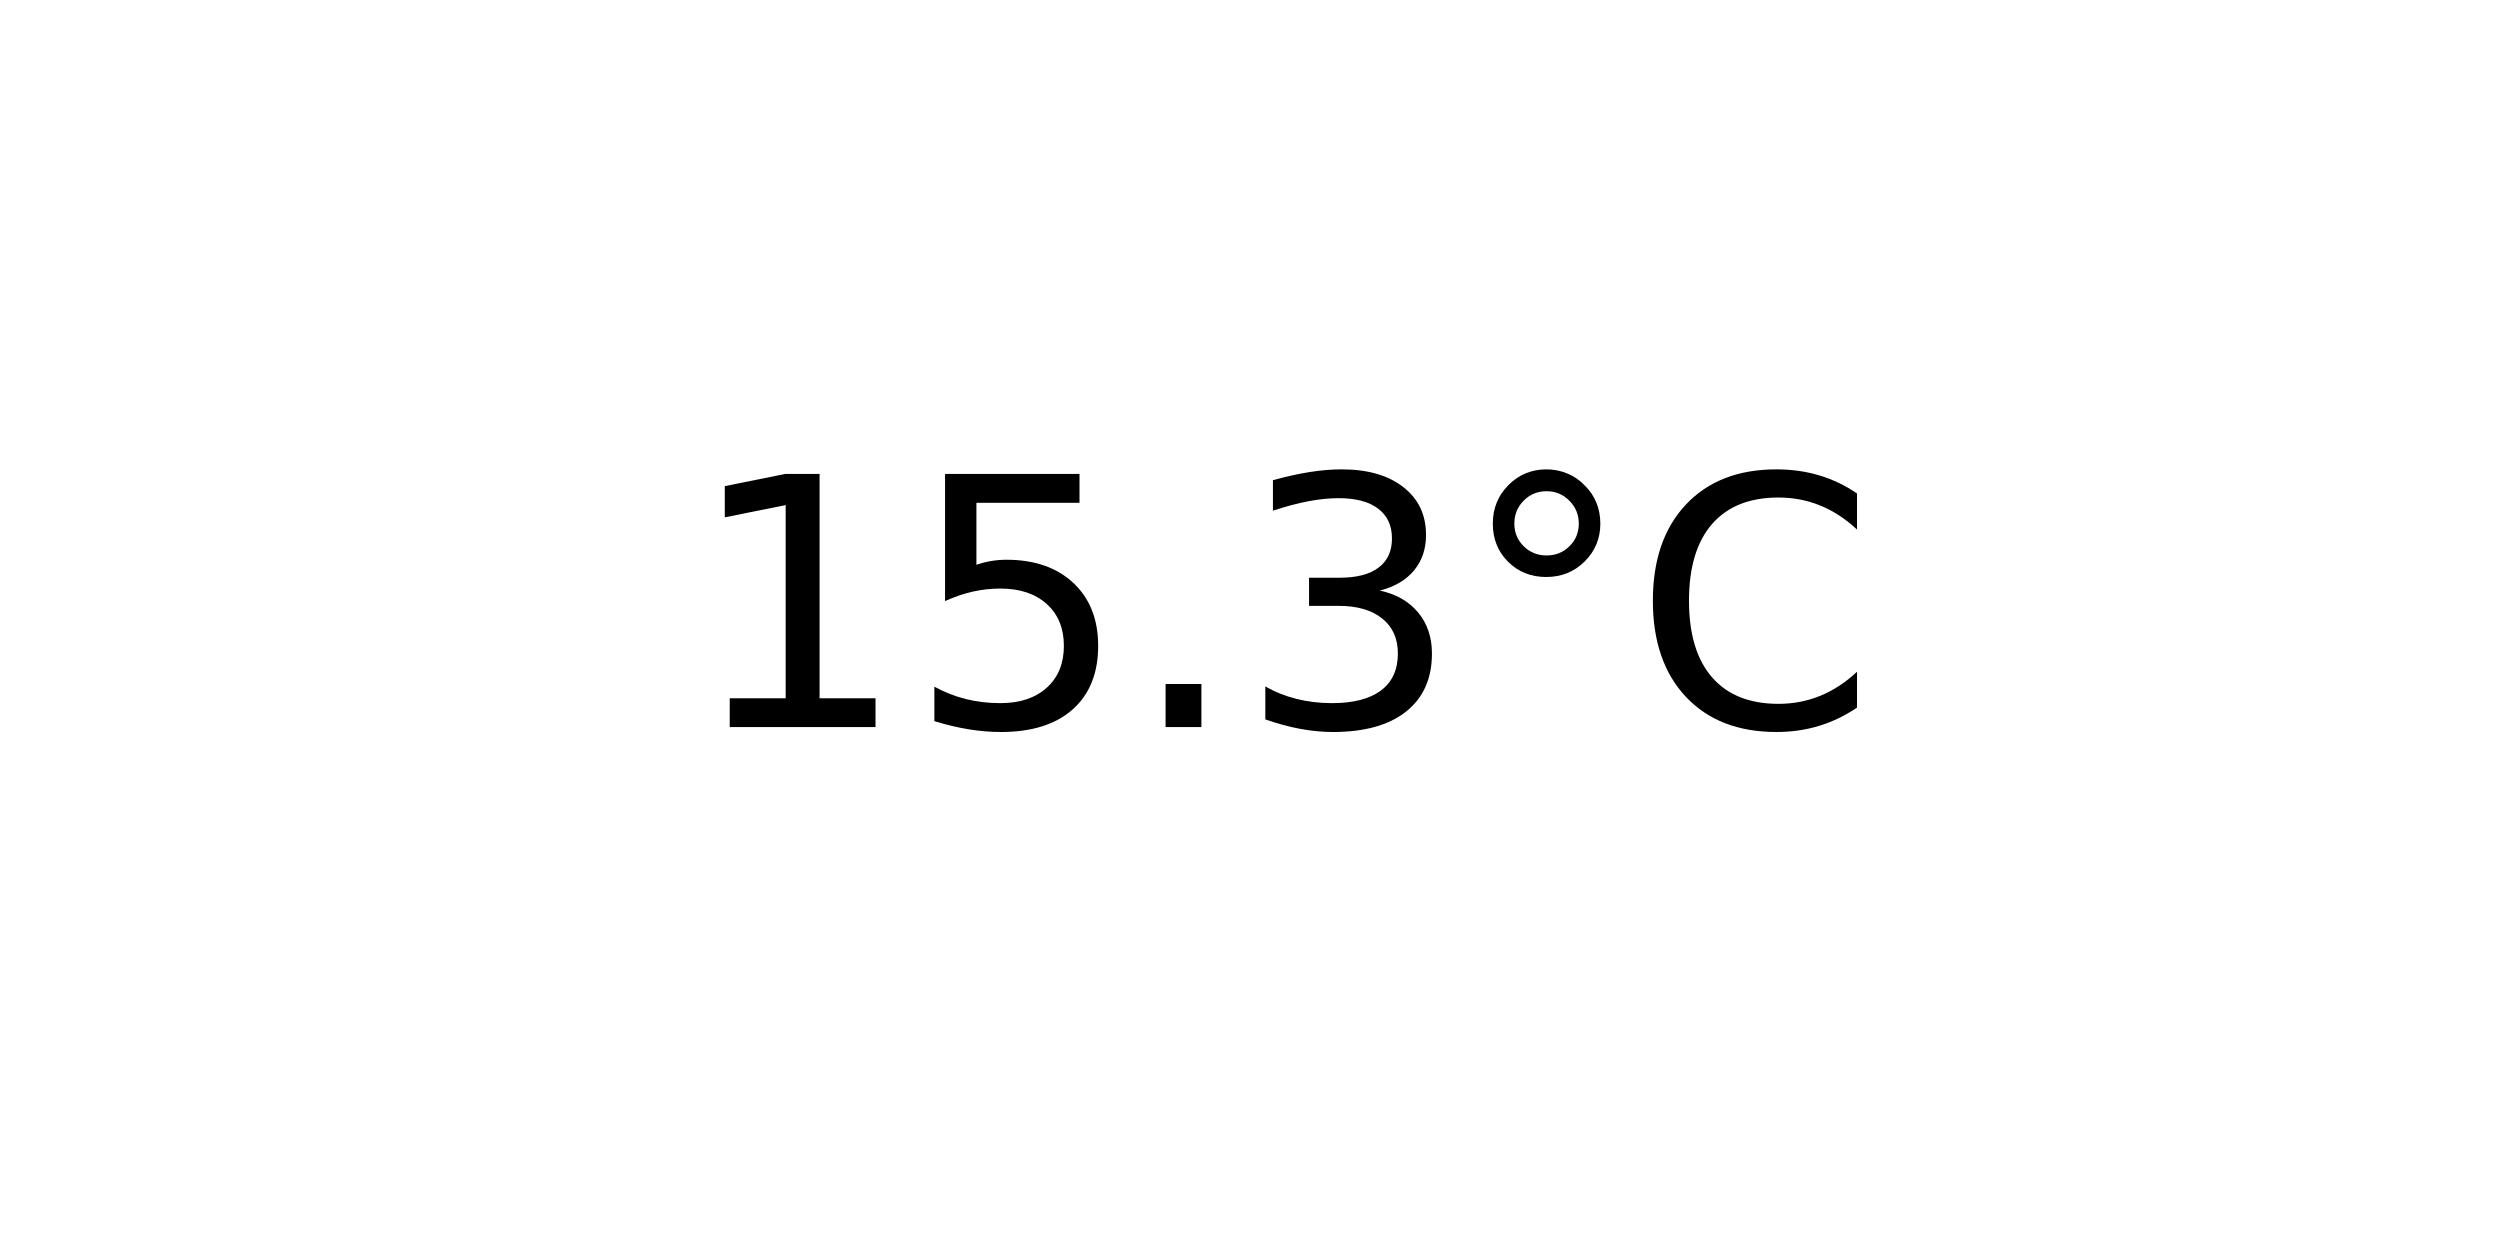
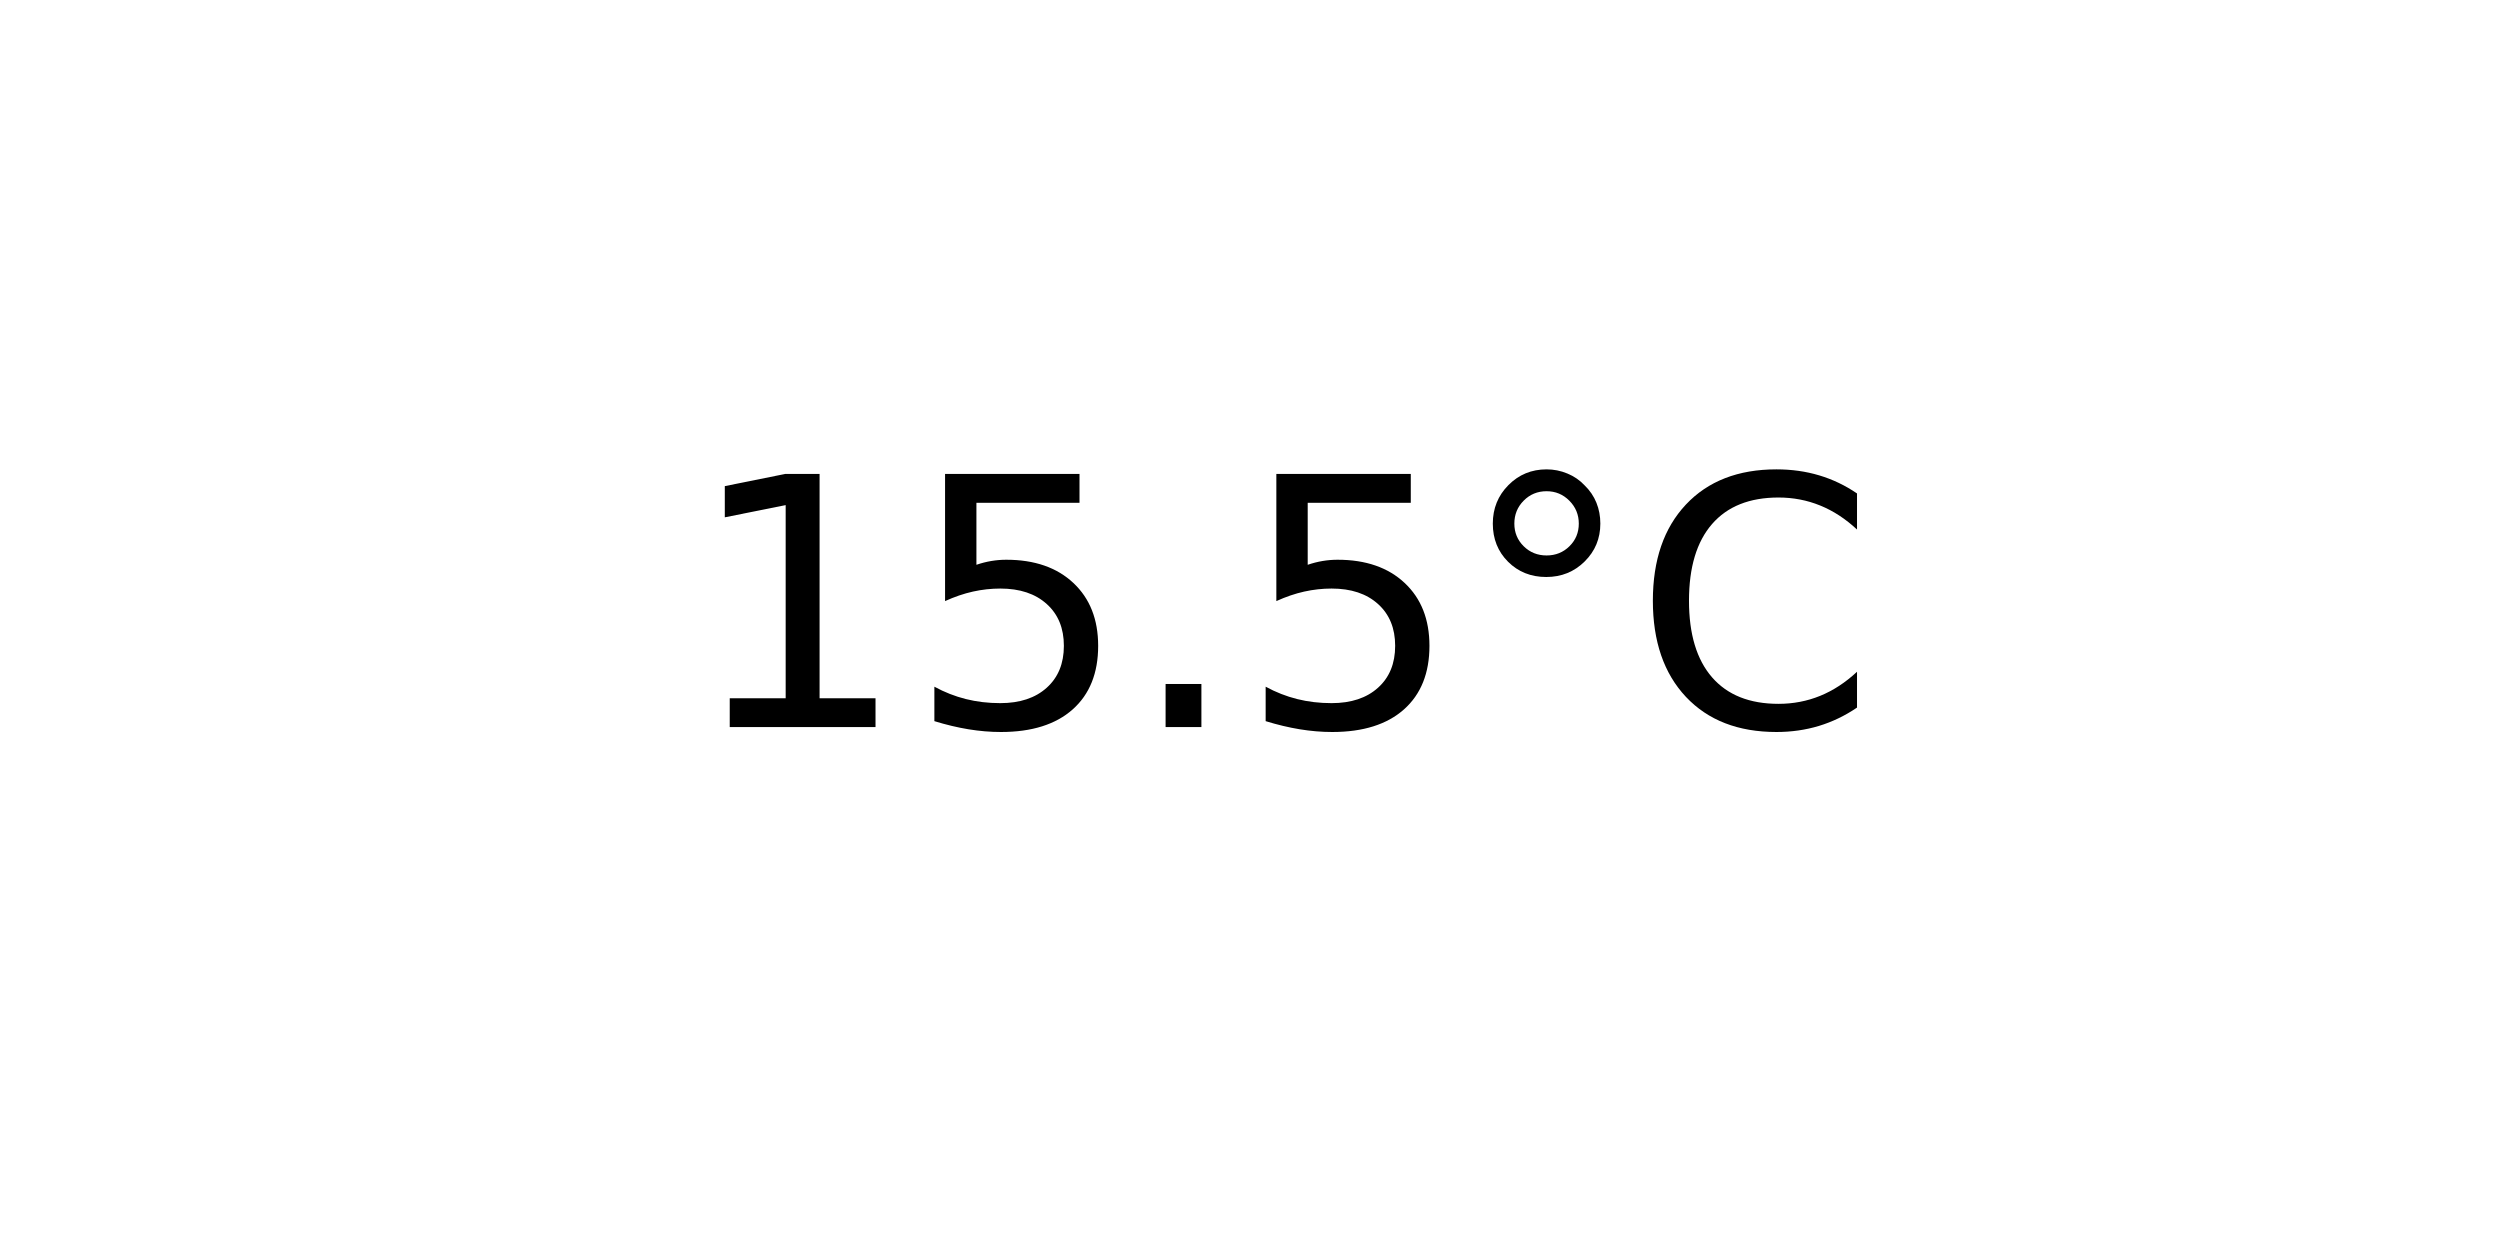
<svg xmlns="http://www.w3.org/2000/svg" xmlns:xlink="http://www.w3.org/1999/xlink" width="72pt" height="36pt" viewBox="0 0 72 36" version="1.1">
  <defs>
    <style type="text/css">*{stroke-linejoin: round; stroke-linecap: butt}</style>
  </defs>
  <g id="figure_1">
    <g id="axes_1">
      <g id="text_1">
        <g transform="translate(19.77578 20.93937) scale(0.1 -0.1)">
          <defs>
            <path id="DejaVuSans-31" d="M 794 531  L 1825 531  L 1825 4091  L 703 3866  L 703 4441  L 1819 4666  L 2450 4666  L 2450 531  L 3481 531  L 3481 0  L 794 0  L 794 531  z " transform="scale(0.015625)" />
            <path id="DejaVuSans-35" d="M 691 4666  L 3169 4666  L 3169 4134  L 1269 4134  L 1269 2991  Q 1406 3038 1543 3061  Q 1681 3084 1819 3084  Q 2600 3084 3056 2656  Q 3513 2228 3513 1497  Q 3513 744 3044 326  Q 2575 -91 1722 -91  Q 1428 -91 1123 -41  Q 819 9 494 109  L 494 744  Q 775 591 1075 516  Q 1375 441 1709 441  Q 2250 441 2565 725  Q 2881 1009 2881 1497  Q 2881 1984 2565 2268  Q 2250 2553 1709 2553  Q 1456 2553 1204 2497  Q 953 2441 691 2322  L 691 4666  z " transform="scale(0.015625)" />
            <path id="DejaVuSans-2e" d="M 684 794  L 1344 794  L 1344 0  L 684 0  L 684 794  z " transform="scale(0.015625)" />
-             <path id="DejaVuSans-33" d="M 2597 2516  Q 3050 2419 3304 2112  Q 3559 1806 3559 1356  Q 3559 666 3084 287  Q 2609 -91 1734 -91  Q 1441 -91 1130 -33  Q 819 25 488 141  L 488 750  Q 750 597 1062 519  Q 1375 441 1716 441  Q 2309 441 2620 675  Q 2931 909 2931 1356  Q 2931 1769 2642 2001  Q 2353 2234 1838 2234  L 1294 2234  L 1294 2753  L 1863 2753  Q 2328 2753 2575 2939  Q 2822 3125 2822 3475  Q 2822 3834 2567 4026  Q 2313 4219 1838 4219  Q 1578 4219 1281 4162  Q 984 4106 628 3988  L 628 4550  Q 988 4650 1302 4700  Q 1616 4750 1894 4750  Q 2613 4750 3031 4423  Q 3450 4097 3450 3541  Q 3450 3153 3228 2886  Q 3006 2619 2597 2516  z " transform="scale(0.015625)" />
            <path id="DejaVuSans-b0" d="M 1600 4347  Q 1350 4347 1178 4173  Q 1006 4000 1006 3750  Q 1006 3503 1178 3333  Q 1350 3163 1600 3163  Q 1850 3163 2022 3333  Q 2194 3503 2194 3750  Q 2194 3997 2020 4172  Q 1847 4347 1600 4347  z M 1600 4750  Q 1800 4750 1984 4673  Q 2169 4597 2303 4453  Q 2447 4313 2519 4134  Q 2591 3956 2591 3750  Q 2591 3338 2302 3052  Q 2013 2766 1594 2766  Q 1172 2766 890 3047  Q 609 3328 609 3750  Q 609 4169 896 4459  Q 1184 4750 1600 4750  z " transform="scale(0.015625)" />
            <path id="DejaVuSans-43" d="M 4122 4306  L 4122 3641  Q 3803 3938 3442 4084  Q 3081 4231 2675 4231  Q 1875 4231 1450 3742  Q 1025 3253 1025 2328  Q 1025 1406 1450 917  Q 1875 428 2675 428  Q 3081 428 3442 575  Q 3803 722 4122 1019  L 4122 359  Q 3791 134 3420 21  Q 3050 -91 2638 -91  Q 1578 -91 968 557  Q 359 1206 359 2328  Q 359 3453 968 4101  Q 1578 4750 2638 4750  Q 3056 4750 3426 4639  Q 3797 4528 4122 4306  z " transform="scale(0.015625)" />
          </defs>
          <use xlink:href="#DejaVuSans-31" />
          <use xlink:href="#DejaVuSans-35" x="63.623" />
          <use xlink:href="#DejaVuSans-2e" x="127.246" />
-           <use xlink:href="#DejaVuSans-33" x="159.033" />
+           <use xlink:href="#DejaVuSans-35" x="159.033" />
          <use xlink:href="#DejaVuSans-b0" x="222.656" />
          <use xlink:href="#DejaVuSans-43" x="272.656" />
        </g>
      </g>
    </g>
  </g>
</svg>
